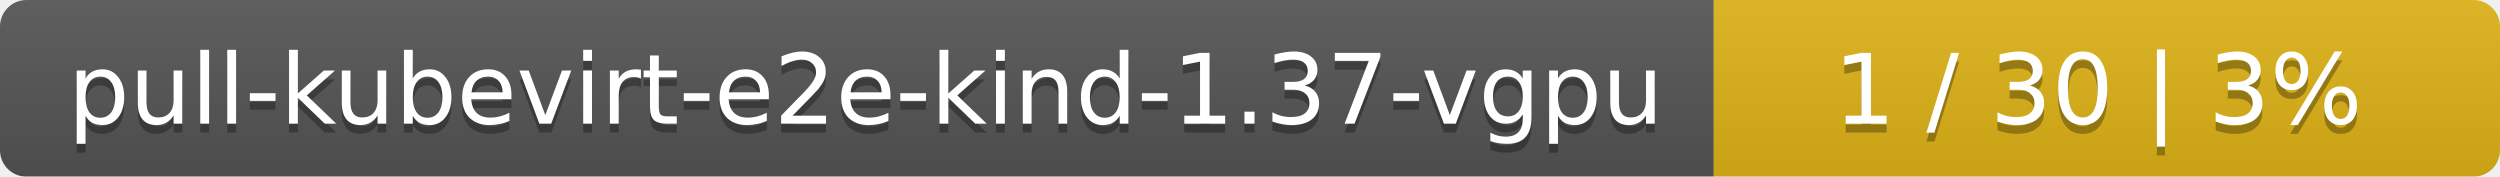
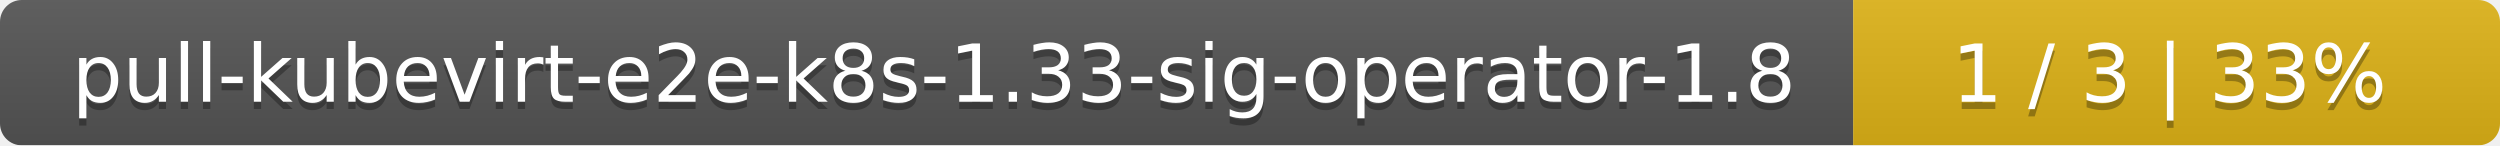
- <svg xmlns="http://www.w3.org/2000/svg" width="283" height="20">
+ <svg xmlns="http://www.w3.org/2000/svg" width="344" height="20">
  <linearGradient id="smooth" x2="0" y2="100%">
    <stop offset="0" stop-color="#bbb" stop-opacity=".1" />
    <stop offset="1" stop-opacity=".1" />
  </linearGradient>
  <mask id="round">
-     <rect width="283" height="20" rx="3" fill="#fff" />
+     <rect width="344" height="20" rx="3" fill="#fff" />
  </mask>
  <g mask="url(#round)">
-     <rect width="194" height="20" fill="#555" />
-     <rect x="194" width="89" height="20" fill="#dfb317" />
-     <rect width="283" height="20" fill="url(#smooth)" />
+     <rect width="255" height="20" fill="#555" />
+     <rect x="255" width="89" height="20" fill="#dfb317" />
+     <rect width="344" height="20" fill="url(#smooth)" />
  </g>
  <g fill="#fff" text-anchor="middle" font-family="DejaVu Sans,Verdana,Geneva,sans-serif" font-size="11">
-     <text x="98" y="15" fill="#010101" fill-opacity=".3">pull-kubevirt-e2e-kind-1.37-vgpu</text>
-     <text x="98" y="14">pull-kubevirt-e2e-kind-1.37-vgpu</text>
-     <text x="237.5" y="15" fill="#010101" fill-opacity=".3">1 / 30    |    3%</text>
-     <text x="237.5" y="14">1 / 30    |    3%</text>
+     <text x="128.5" y="15" fill="#010101" fill-opacity=".3">pull-kubevirt-e2e-k8s-1.33-sig-operator-1.8</text>
+     <text x="128.5" y="14">pull-kubevirt-e2e-k8s-1.33-sig-operator-1.8</text>
+     <text x="298.5" y="15" fill="#010101" fill-opacity=".3">1 / 3    |    33%</text>
+     <text x="298.5" y="14">1 / 3    |    33%</text>
  </g>
</svg>
